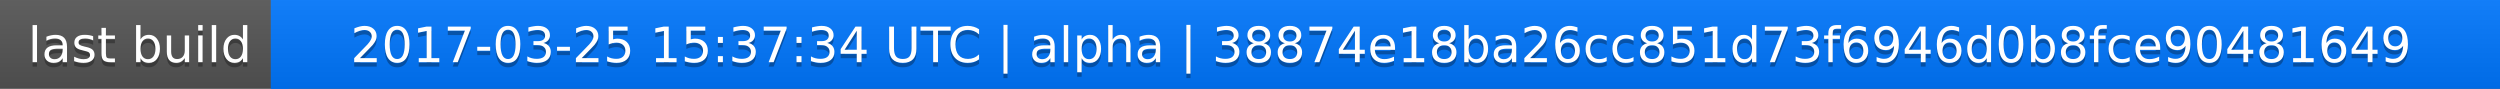
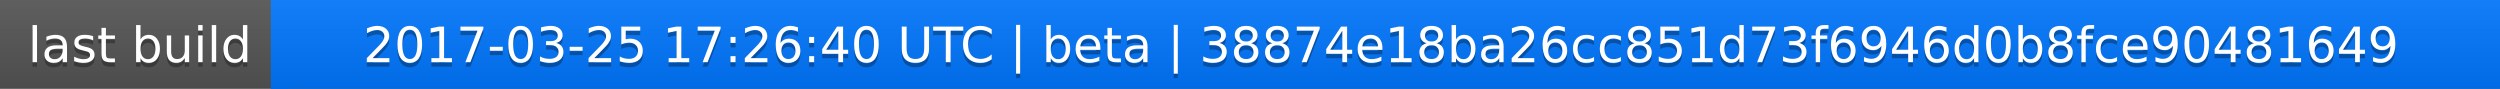
<svg xmlns="http://www.w3.org/2000/svg" width="563" height="20">
  <linearGradient id="a" x2="0" y2="100%">
    <stop offset="0" stop-color="#bbb" stop-opacity=".1" />
    <stop offset="1" stop-opacity=".1" />
  </linearGradient>
  <rect rx="0" width="563" height="20" fill="#555" />
  <rect rx="0" x="61" width="502" height="20" fill="#07f" />
  <path fill="#07f" d="M61 0h4v20h-4z" />
  <rect rx="0" width="563" height="20" fill="url(#a)" />
  <g fill="#fff" text-anchor="middle" font-family="DejaVu Sans,Verdana,Geneva,sans-serif" font-size="11">
    <text x="31.5" y="15" fill="#010101" fill-opacity=".3">last build</text>
    <text x="31.5" y="14">last build</text>
-     <text x="311" y="15" fill="#010101" fill-opacity=".3">2017-03-25 15:37:34 UTC | alpha | 38874e18ba26cc851d73f6946d0b8fce90481649</text>
-     <text x="311" y="14">2017-03-25 15:37:34 UTC | alpha | 38874e18ba26cc851d73f6946d0b8fce90481649</text>
+     <text x="311" y="15" fill="#010101" fill-opacity=".3">2017-03-25 17:26:40 UTC | beta | 38874e18ba26cc851d73f6946d0b8fce90481649</text>
+     <text x="311" y="14">2017-03-25 17:26:40 UTC | beta | 38874e18ba26cc851d73f6946d0b8fce90481649</text>
  </g>
</svg>
